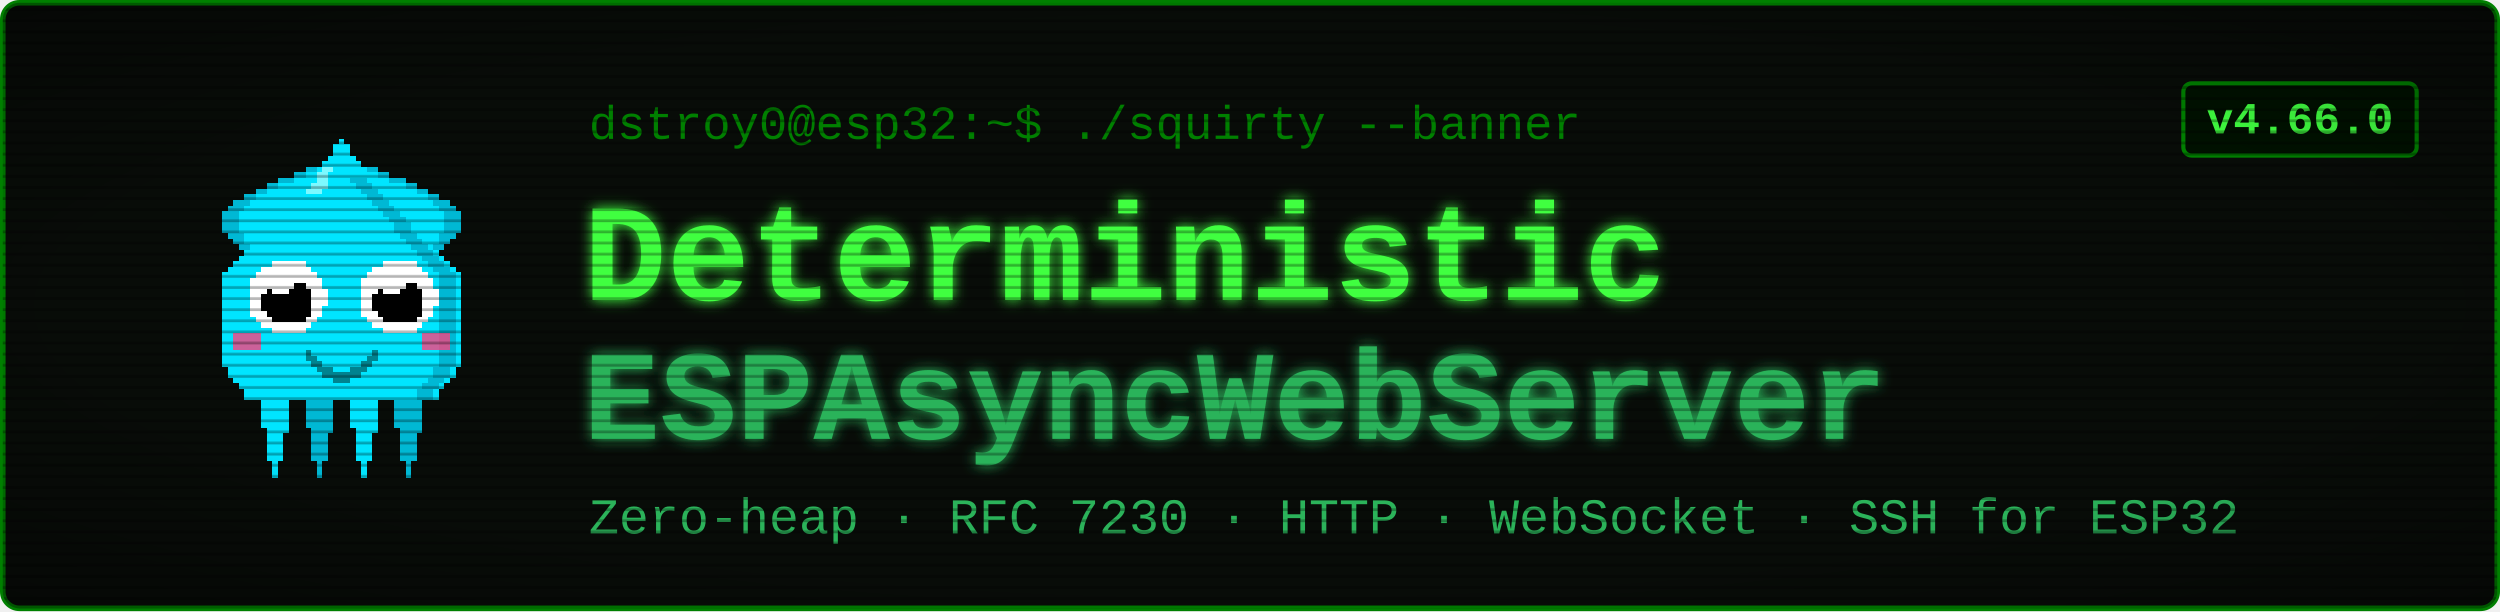
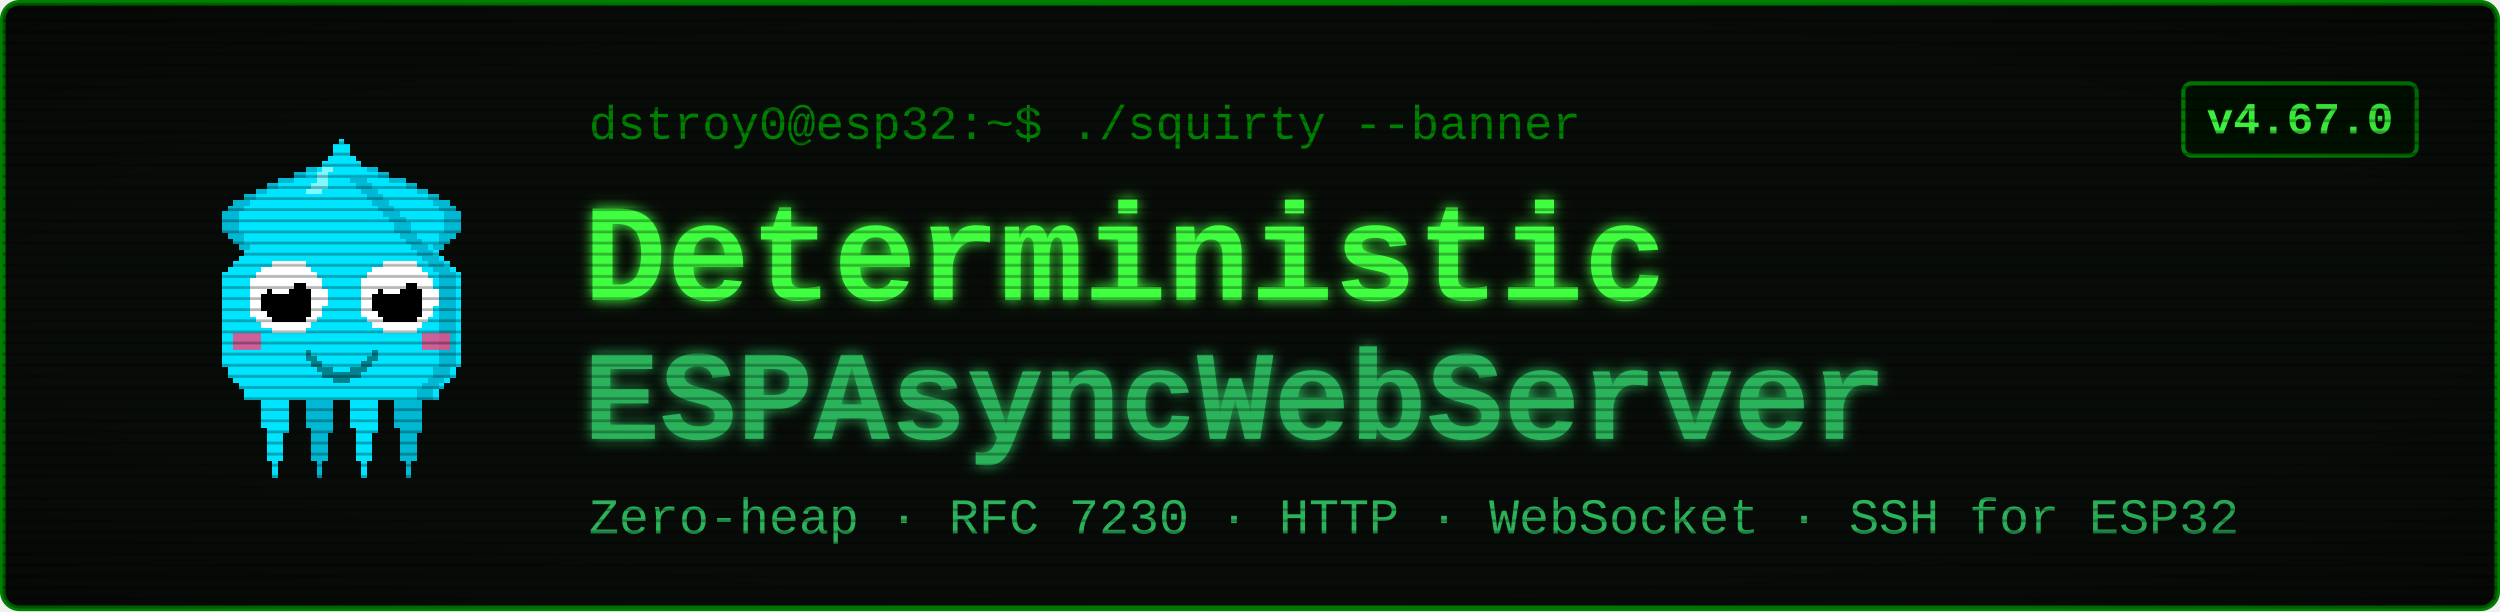
<svg xmlns="http://www.w3.org/2000/svg" viewBox="0 0 900 220" width="900" height="220" font-family="'Courier New', ui-monospace, monospace">
  <defs>
    <filter id="glow" x="-40%" y="-40%" width="180%" height="180%">
      <feGaussianBlur stdDeviation="2.4" result="b" />
      <feMerge>
        <feMergeNode in="b" />
        <feMergeNode in="SourceGraphic" />
      </feMerge>
    </filter>
    <pattern id="scan" width="4" height="4" patternUnits="userSpaceOnUse">
      <rect width="4" height="1" y="3" fill="#000000" opacity="0.28" />
    </pattern>
    <radialGradient id="vig" cx="50%" cy="50%" r="78%">
      <stop offset="58%" stop-color="#000000" stop-opacity="0" />
      <stop offset="100%" stop-color="#000000" stop-opacity="0.45" />
    </radialGradient>
  </defs>
  <rect x="1" y="1" width="898" height="218" rx="6" fill="#080c08" stroke="#008000" stroke-width="2" />
  <g transform="translate(58,46) scale(2)" shape-rendering="crispEdges">
    <rect x="29" y="6" width="1" height="1" fill="#00e5ff" />
    <rect x="26" y="7" width="3" height="1" fill="#00e5ff" />
    <rect x="24" y="8" width="4" height="1" fill="#00e5ff" />
    <rect x="21" y="9" width="7" height="1" fill="#00e5ff" />
    <rect x="19" y="10" width="8" height="1" fill="#00e5ff" />
    <rect x="17" y="11" width="9" height="1" fill="#00e5ff" />
    <rect x="15" y="12" width="10" height="1" fill="#00e5ff" />
    <rect x="13" y="13" width="11" height="1" fill="#00e5ff" />
    <rect x="12" y="14" width="11" height="1" fill="#00e5ff" />
    <rect x="11" y="15" width="11" height="1" fill="#00e5ff" />
    <rect x="11" y="16" width="10" height="1" fill="#00e5ff" />
    <rect x="11" y="17" width="9" height="1" fill="#00e5ff" />
    <rect x="11" y="18" width="9" height="1" fill="#00e5ff" />
    <rect x="12" y="19" width="7" height="1" fill="#00e5ff" />
    <rect x="13" y="20" width="5" height="1" fill="#00e5ff" />
    <rect x="14" y="21" width="3" height="1" fill="#00e5ff" />
    <rect x="15" y="22" width="1" height="1" fill="#00e5ff" />
    <rect x="29" y="6" width="3" height="1" fill="#00b8d4" />
    <rect x="26" y="7" width="3" height="1" fill="#00b8d4" />
    <rect x="24" y="8" width="2" height="1" fill="#00b8d4" />
    <rect x="21" y="9" width="3" height="1" fill="#00b8d4" />
    <rect x="19" y="10" width="2" height="1" fill="#00b8d4" />
    <rect x="17" y="11" width="2" height="1" fill="#00b8d4" />
    <rect x="15" y="12" width="2" height="1" fill="#00b8d4" />
    <rect x="13" y="13" width="3" height="1" fill="#00b8d4" />
    <rect x="12" y="14" width="3" height="1" fill="#00b8d4" />
    <rect x="11" y="15" width="3" height="1" fill="#00b8d4" />
    <rect x="11" y="16" width="3" height="1" fill="#00b8d4" />
    <rect x="11" y="17" width="3" height="1" fill="#00b8d4" />
    <rect x="11" y="18" width="3" height="1" fill="#00b8d4" />
    <rect x="12" y="19" width="3" height="1" fill="#00b8d4" />
    <rect x="13" y="20" width="2" height="1" fill="#00b8d4" />
    <rect x="14" y="21" width="2" height="1" fill="#00b8d4" />
    <rect x="15" y="22" width="2" height="1" fill="#00b8d4" />
    <rect x="35" y="6" width="1" height="1" fill="#00e5ff" />
    <rect x="36" y="7" width="3" height="1" fill="#00e5ff" />
    <rect x="37" y="8" width="4" height="1" fill="#00e5ff" />
    <rect x="37" y="9" width="7" height="1" fill="#00e5ff" />
    <rect x="38" y="10" width="8" height="1" fill="#00e5ff" />
    <rect x="39" y="11" width="9" height="1" fill="#00e5ff" />
    <rect x="40" y="12" width="10" height="1" fill="#00e5ff" />
    <rect x="41" y="13" width="11" height="1" fill="#00e5ff" />
    <rect x="42" y="14" width="11" height="1" fill="#00e5ff" />
    <rect x="43" y="15" width="11" height="1" fill="#00e5ff" />
    <rect x="44" y="16" width="10" height="1" fill="#00e5ff" />
    <rect x="45" y="17" width="9" height="1" fill="#00e5ff" />
    <rect x="45" y="18" width="9" height="1" fill="#00e5ff" />
    <rect x="46" y="19" width="7" height="1" fill="#00e5ff" />
    <rect x="47" y="20" width="5" height="1" fill="#00e5ff" />
    <rect x="48" y="21" width="3" height="1" fill="#00e5ff" />
    <rect x="49" y="22" width="1" height="1" fill="#00e5ff" />
    <rect x="33" y="6" width="3" height="1" fill="#00b8d4" />
    <rect x="36" y="7" width="3" height="1" fill="#00b8d4" />
    <rect x="39" y="8" width="2" height="1" fill="#00b8d4" />
    <rect x="41" y="9" width="3" height="1" fill="#00b8d4" />
    <rect x="44" y="10" width="2" height="1" fill="#00b8d4" />
    <rect x="46" y="11" width="2" height="1" fill="#00b8d4" />
    <rect x="48" y="12" width="2" height="1" fill="#00b8d4" />
    <rect x="49" y="13" width="3" height="1" fill="#00b8d4" />
    <rect x="50" y="14" width="3" height="1" fill="#00b8d4" />
    <rect x="51" y="15" width="3" height="1" fill="#00b8d4" />
    <rect x="51" y="16" width="3" height="1" fill="#00b8d4" />
    <rect x="51" y="17" width="3" height="1" fill="#00b8d4" />
    <rect x="51" y="18" width="3" height="1" fill="#00b8d4" />
    <rect x="50" y="19" width="3" height="1" fill="#00b8d4" />
    <rect x="50" y="20" width="2" height="1" fill="#00b8d4" />
    <rect x="49" y="21" width="2" height="1" fill="#00b8d4" />
    <rect x="48" y="22" width="2" height="1" fill="#00b8d4" />
    <rect x="17" y="46" width="7" height="1" fill="#00e5ff" />
    <rect x="17" y="47" width="7" height="1" fill="#00e5ff" />
    <rect x="17" y="48" width="7" height="1" fill="#00e5ff" />
    <rect x="18" y="49" width="5" height="1" fill="#00e5ff" />
    <rect x="18" y="50" width="5" height="1" fill="#00e5ff" />
    <rect x="18" y="51" width="5" height="1" fill="#00e5ff" />
    <rect x="18" y="52" width="5" height="1" fill="#00e5ff" />
    <rect x="18" y="53" width="5" height="1" fill="#00e5ff" />
    <rect x="19" y="54" width="4" height="1" fill="#00e5ff" />
    <rect x="19" y="55" width="3" height="1" fill="#00e5ff" />
    <rect x="19" y="56" width="3" height="1" fill="#00e5ff" />
    <rect x="19" y="57" width="3" height="1" fill="#00e5ff" />
    <rect x="19" y="58" width="3" height="1" fill="#00e5ff" />
    <rect x="19" y="59" width="3" height="1" fill="#00e5ff" />
    <rect x="20" y="60" width="1" height="1" fill="#00e5ff" />
    <rect x="20" y="61" width="1" height="1" fill="#00e5ff" />
    <rect x="20" y="62" width="1" height="1" fill="#00e5ff" />
    <rect x="25" y="46" width="7" height="1" fill="#00b8d4" />
    <rect x="25" y="47" width="7" height="1" fill="#00b8d4" />
    <rect x="25" y="48" width="7" height="1" fill="#00b8d4" />
    <rect x="26" y="49" width="5" height="1" fill="#00b8d4" />
    <rect x="26" y="50" width="5" height="1" fill="#00b8d4" />
    <rect x="26" y="51" width="5" height="1" fill="#00b8d4" />
    <rect x="26" y="52" width="5" height="1" fill="#00b8d4" />
    <rect x="26" y="53" width="5" height="1" fill="#00b8d4" />
    <rect x="27" y="54" width="4" height="1" fill="#00b8d4" />
    <rect x="27" y="55" width="3" height="1" fill="#00b8d4" />
    <rect x="27" y="56" width="3" height="1" fill="#00b8d4" />
    <rect x="27" y="57" width="3" height="1" fill="#00b8d4" />
    <rect x="27" y="58" width="3" height="1" fill="#00b8d4" />
    <rect x="27" y="59" width="3" height="1" fill="#00b8d4" />
    <rect x="28" y="60" width="1" height="1" fill="#00b8d4" />
    <rect x="28" y="61" width="1" height="1" fill="#00b8d4" />
    <rect x="28" y="62" width="1" height="1" fill="#00b8d4" />
    <rect x="33" y="46" width="7" height="1" fill="#00e5ff" />
    <rect x="33" y="47" width="7" height="1" fill="#00e5ff" />
    <rect x="33" y="48" width="7" height="1" fill="#00e5ff" />
    <rect x="34" y="49" width="5" height="1" fill="#00e5ff" />
    <rect x="34" y="50" width="5" height="1" fill="#00e5ff" />
    <rect x="34" y="51" width="5" height="1" fill="#00e5ff" />
    <rect x="34" y="52" width="5" height="1" fill="#00e5ff" />
    <rect x="34" y="53" width="5" height="1" fill="#00e5ff" />
    <rect x="35" y="54" width="4" height="1" fill="#00e5ff" />
    <rect x="35" y="55" width="3" height="1" fill="#00e5ff" />
    <rect x="35" y="56" width="3" height="1" fill="#00e5ff" />
    <rect x="35" y="57" width="3" height="1" fill="#00e5ff" />
    <rect x="35" y="58" width="3" height="1" fill="#00e5ff" />
    <rect x="35" y="59" width="3" height="1" fill="#00e5ff" />
    <rect x="36" y="60" width="1" height="1" fill="#00e5ff" />
    <rect x="36" y="61" width="1" height="1" fill="#00e5ff" />
    <rect x="36" y="62" width="1" height="1" fill="#00e5ff" />
    <rect x="41" y="46" width="7" height="1" fill="#00b8d4" />
    <rect x="41" y="47" width="7" height="1" fill="#00b8d4" />
    <rect x="41" y="48" width="7" height="1" fill="#00b8d4" />
    <rect x="42" y="49" width="5" height="1" fill="#00b8d4" />
    <rect x="42" y="50" width="5" height="1" fill="#00b8d4" />
    <rect x="42" y="51" width="5" height="1" fill="#00b8d4" />
    <rect x="42" y="52" width="5" height="1" fill="#00b8d4" />
    <rect x="42" y="53" width="5" height="1" fill="#00b8d4" />
    <rect x="43" y="54" width="4" height="1" fill="#00b8d4" />
    <rect x="43" y="55" width="3" height="1" fill="#00b8d4" />
    <rect x="43" y="56" width="3" height="1" fill="#00b8d4" />
    <rect x="43" y="57" width="3" height="1" fill="#00b8d4" />
    <rect x="43" y="58" width="3" height="1" fill="#00b8d4" />
    <rect x="43" y="59" width="3" height="1" fill="#00b8d4" />
    <rect x="44" y="60" width="1" height="1" fill="#00b8d4" />
    <rect x="44" y="61" width="1" height="1" fill="#00b8d4" />
    <rect x="44" y="62" width="1" height="1" fill="#00b8d4" />
    <rect x="32" y="2" width="1" height="1" fill="#00e5ff" />
    <rect x="31" y="3" width="3" height="1" fill="#00e5ff" />
    <rect x="31" y="4" width="3" height="1" fill="#00e5ff" />
    <rect x="30" y="5" width="5" height="1" fill="#00e5ff" />
    <rect x="29" y="6" width="7" height="1" fill="#00e5ff" />
    <rect x="28" y="7" width="9" height="1" fill="#00e5ff" />
    <rect x="27" y="8" width="11" height="1" fill="#00e5ff" />
    <rect x="27" y="9" width="11" height="1" fill="#00e5ff" />
    <rect x="26" y="10" width="13" height="1" fill="#00e5ff" />
    <rect x="25" y="11" width="15" height="1" fill="#00e5ff" />
    <rect x="24" y="12" width="17" height="1" fill="#00e5ff" />
    <rect x="23" y="13" width="19" height="1" fill="#00e5ff" />
    <rect x="22" y="14" width="21" height="1" fill="#00e5ff" />
    <rect x="21" y="15" width="23" height="1" fill="#00e5ff" />
    <rect x="20" y="16" width="25" height="1" fill="#00e5ff" />
    <rect x="19" y="17" width="27" height="1" fill="#00e5ff" />
    <rect x="19" y="18" width="27" height="1" fill="#00e5ff" />
    <rect x="18" y="19" width="29" height="1" fill="#00e5ff" />
    <rect x="17" y="20" width="31" height="1" fill="#00e5ff" />
    <rect x="16" y="21" width="33" height="1" fill="#00e5ff" />
    <rect x="15" y="22" width="35" height="1" fill="#00e5ff" />
    <rect x="14" y="23" width="37" height="1" fill="#00e5ff" />
    <rect x="13" y="24" width="39" height="1" fill="#00e5ff" />
    <rect x="12" y="25" width="41" height="1" fill="#00e5ff" />
    <rect x="11" y="26" width="43" height="1" fill="#00e5ff" />
    <rect x="11" y="27" width="43" height="1" fill="#00e5ff" />
    <rect x="11" y="28" width="43" height="1" fill="#00e5ff" />
    <rect x="11" y="29" width="43" height="1" fill="#00e5ff" />
    <rect x="11" y="30" width="43" height="1" fill="#00e5ff" />
    <rect x="11" y="31" width="43" height="1" fill="#00e5ff" />
    <rect x="11" y="32" width="43" height="1" fill="#00e5ff" />
    <rect x="11" y="33" width="43" height="1" fill="#00e5ff" />
    <rect x="11" y="34" width="43" height="1" fill="#00e5ff" />
    <rect x="11" y="35" width="43" height="1" fill="#00e5ff" />
    <rect x="11" y="36" width="43" height="1" fill="#00e5ff" />
    <rect x="11" y="37" width="43" height="1" fill="#00e5ff" />
    <rect x="11" y="38" width="43" height="1" fill="#00e5ff" />
    <rect x="11" y="39" width="43" height="1" fill="#00e5ff" />
    <rect x="11" y="40" width="43" height="1" fill="#00e5ff" />
    <rect x="11" y="41" width="43" height="1" fill="#00e5ff" />
    <rect x="11" y="42" width="43" height="1" fill="#00e5ff" />
    <rect x="12" y="43" width="41" height="1" fill="#00e5ff" />
    <rect x="12" y="44" width="41" height="1" fill="#00e5ff" />
    <rect x="13" y="45" width="39" height="1" fill="#00e5ff" />
    <rect x="14" y="46" width="37" height="1" fill="#00e5ff" />
    <rect x="15" y="47" width="35" height="1" fill="#00e5ff" />
    <rect x="15" y="48" width="35" height="1" fill="#00e5ff" />
    <rect x="34" y="9" width="3" height="1" fill="#00b8d4" />
    <rect x="35" y="10" width="3" height="1" fill="#00b8d4" />
    <rect x="36" y="11" width="3" height="1" fill="#00b8d4" />
    <rect x="37" y="12" width="3" height="1" fill="#00b8d4" />
    <rect x="38" y="13" width="3" height="1" fill="#00b8d4" />
    <rect x="39" y="14" width="3" height="1" fill="#00b8d4" />
    <rect x="40" y="15" width="3" height="1" fill="#00b8d4" />
    <rect x="41" y="16" width="3" height="1" fill="#00b8d4" />
    <rect x="42" y="17" width="3" height="1" fill="#00b8d4" />
    <rect x="42" y="18" width="3" height="1" fill="#00b8d4" />
    <rect x="43" y="19" width="3" height="1" fill="#00b8d4" />
    <rect x="44" y="20" width="3" height="1" fill="#00b8d4" />
    <rect x="45" y="21" width="3" height="1" fill="#00b8d4" />
    <rect x="46" y="22" width="3" height="1" fill="#00b8d4" />
    <rect x="47" y="23" width="3" height="1" fill="#00b8d4" />
    <rect x="48" y="24" width="3" height="1" fill="#00b8d4" />
    <rect x="49" y="25" width="3" height="1" fill="#00b8d4" />
    <rect x="50" y="26" width="3" height="1" fill="#00b8d4" />
    <rect x="50" y="27" width="3" height="1" fill="#00b8d4" />
    <rect x="50" y="28" width="3" height="1" fill="#00b8d4" />
    <rect x="50" y="29" width="3" height="1" fill="#00b8d4" />
    <rect x="50" y="30" width="3" height="1" fill="#00b8d4" />
    <rect x="50" y="31" width="3" height="1" fill="#00b8d4" />
    <rect x="50" y="32" width="3" height="1" fill="#00b8d4" />
    <rect x="50" y="33" width="3" height="1" fill="#00b8d4" />
    <rect x="50" y="34" width="3" height="1" fill="#00b8d4" />
    <rect x="50" y="35" width="3" height="1" fill="#00b8d4" />
    <rect x="50" y="36" width="3" height="1" fill="#00b8d4" />
    <rect x="50" y="37" width="3" height="1" fill="#00b8d4" />
    <rect x="50" y="38" width="3" height="1" fill="#00b8d4" />
    <rect x="50" y="39" width="3" height="1" fill="#00b8d4" />
    <rect x="50" y="40" width="3" height="1" fill="#00b8d4" />
    <rect x="50" y="41" width="3" height="1" fill="#00b8d4" />
    <rect x="50" y="42" width="3" height="1" fill="#00b8d4" />
    <rect x="49" y="43" width="3" height="1" fill="#00b8d4" />
    <rect x="49" y="44" width="3" height="1" fill="#00b8d4" />
    <rect x="48" y="45" width="3" height="1" fill="#00b8d4" />
    <rect x="47" y="46" width="3" height="1" fill="#00b8d4" />
    <rect x="46" y="47" width="3" height="1" fill="#00b8d4" />
    <rect x="46" y="48" width="3" height="1" fill="#00b8d4" />
    <rect x="29" y="7" width="2" height="1" fill="#7df9ff" />
    <rect x="28" y="8" width="2" height="1" fill="#7df9ff" />
    <rect x="28" y="9" width="2" height="1" fill="#7df9ff" />
    <rect x="27" y="10" width="3" height="1" fill="#7df9ff" />
    <rect x="26" y="11" width="3" height="1" fill="#7df9ff" />
    <rect x="13" y="37" width="5" height="3" fill="#ff4081" opacity="0.8" />
    <rect x="47" y="37" width="5" height="3" fill="#ff4081" opacity="0.8" />
    <rect x="20" y="24" width="6" height="1" fill="#ffffff" />
    <rect x="18" y="25" width="9" height="1" fill="#ffffff" />
    <rect x="17" y="26" width="11" height="1" fill="#ffffff" />
    <rect x="16" y="27" width="13" height="1" fill="#ffffff" />
    <rect x="16" y="28" width="13" height="1" fill="#ffffff" />
    <rect x="16" y="29" width="14" height="1" fill="#ffffff" />
    <rect x="16" y="30" width="14" height="1" fill="#ffffff" />
    <rect x="16" y="31" width="14" height="1" fill="#ffffff" />
    <rect x="16" y="32" width="13" height="1" fill="#ffffff" />
    <rect x="16" y="33" width="13" height="1" fill="#ffffff" />
    <rect x="17" y="34" width="11" height="1" fill="#ffffff" />
    <rect x="18" y="35" width="9" height="1" fill="#ffffff" />
    <rect x="20" y="36" width="6" height="1" fill="#ffffff" />
    <rect x="20" y="28" width="6" height="1" fill="#000000" />
    <rect x="19" y="29" width="8" height="1" fill="#000000" />
    <rect x="18" y="30" width="9" height="1" fill="#000000" />
    <rect x="18" y="31" width="9" height="1" fill="#000000" />
    <rect x="18" y="32" width="9" height="1" fill="#000000" />
    <rect x="19" y="33" width="8" height="1" fill="#000000" />
    <rect x="20" y="34" width="6" height="1" fill="#000000" />
    <rect x="20" y="27" width="3" height="1" fill="#ffffff" />
    <rect x="20" y="28" width="4" height="1" fill="#ffffff" />
    <rect x="20" y="29" width="3" height="1" fill="#ffffff" />
    <rect x="40" y="24" width="6" height="1" fill="#ffffff" />
    <rect x="38" y="25" width="9" height="1" fill="#ffffff" />
    <rect x="37" y="26" width="11" height="1" fill="#ffffff" />
    <rect x="36" y="27" width="13" height="1" fill="#ffffff" />
    <rect x="36" y="28" width="13" height="1" fill="#ffffff" />
    <rect x="36" y="29" width="14" height="1" fill="#ffffff" />
    <rect x="36" y="30" width="14" height="1" fill="#ffffff" />
    <rect x="36" y="31" width="14" height="1" fill="#ffffff" />
    <rect x="36" y="32" width="13" height="1" fill="#ffffff" />
    <rect x="36" y="33" width="13" height="1" fill="#ffffff" />
    <rect x="37" y="34" width="11" height="1" fill="#ffffff" />
    <rect x="38" y="35" width="9" height="1" fill="#ffffff" />
    <rect x="40" y="36" width="6" height="1" fill="#ffffff" />
    <rect x="40" y="28" width="6" height="1" fill="#000000" />
    <rect x="39" y="29" width="8" height="1" fill="#000000" />
    <rect x="38" y="30" width="9" height="1" fill="#000000" />
    <rect x="38" y="31" width="9" height="1" fill="#000000" />
    <rect x="38" y="32" width="9" height="1" fill="#000000" />
    <rect x="39" y="33" width="8" height="1" fill="#000000" />
    <rect x="40" y="34" width="6" height="1" fill="#000000" />
    <rect x="40" y="27" width="3" height="1" fill="#ffffff" />
    <rect x="40" y="28" width="4" height="1" fill="#ffffff" />
    <rect x="40" y="29" width="3" height="1" fill="#ffffff" />
    <rect x="26" y="40" width="1" height="2" fill="#00838f" />
    <rect x="27" y="41" width="1" height="2" fill="#00838f" />
    <rect x="28" y="42" width="1" height="2" fill="#00838f" />
    <rect x="29" y="43" width="1" height="2" fill="#00838f" />
    <rect x="30" y="43" width="1" height="2" fill="#00838f" />
    <rect x="31" y="44" width="1" height="2" fill="#00838f" />
    <rect x="32" y="44" width="1" height="2" fill="#00838f" />
    <rect x="33" y="44" width="1" height="2" fill="#00838f" />
    <rect x="34" y="43" width="1" height="2" fill="#00838f" />
    <rect x="35" y="43" width="1" height="2" fill="#00838f" />
    <rect x="36" y="42" width="1" height="2" fill="#00838f" />
    <rect x="37" y="41" width="1" height="2" fill="#00838f" />
    <rect x="38" y="40" width="1" height="2" fill="#00838f" />
  </g>
  <text x="212" y="50" font-size="17" fill="#008000">dstroy0@esp32:~$ ./squirty --banner</text>
  <text x="210" y="108" font-size="50" font-weight="700" fill="#40ff40" filter="url(#glow)">Deterministic</text>
  <text x="210" y="158" font-size="46" font-weight="700" fill="#2bb35a" filter="url(#glow)">ESPAsyncWebServer</text>
  <text x="212" y="192" font-size="18" fill="#2bb35a">Zero-heap · RFC 7230 · HTTP · WebSocket · SSH for ESP32</text>
  <rect x="786" y="30" width="84" height="26" rx="3" fill="#001100" stroke="#008000" stroke-width="1.5" />
-   <text x="828" y="48" font-size="16" font-weight="700" fill="#40ff40" text-anchor="middle">v4.66.0</text>
+   <text x="828" y="48" font-size="16" font-weight="700" fill="#40ff40" text-anchor="middle">v4.67.0</text>
  <rect x="1" y="1" width="898" height="218" rx="6" fill="url(#scan)" />
  <rect x="1" y="1" width="898" height="218" rx="6" fill="url(#vig)" />
</svg>
